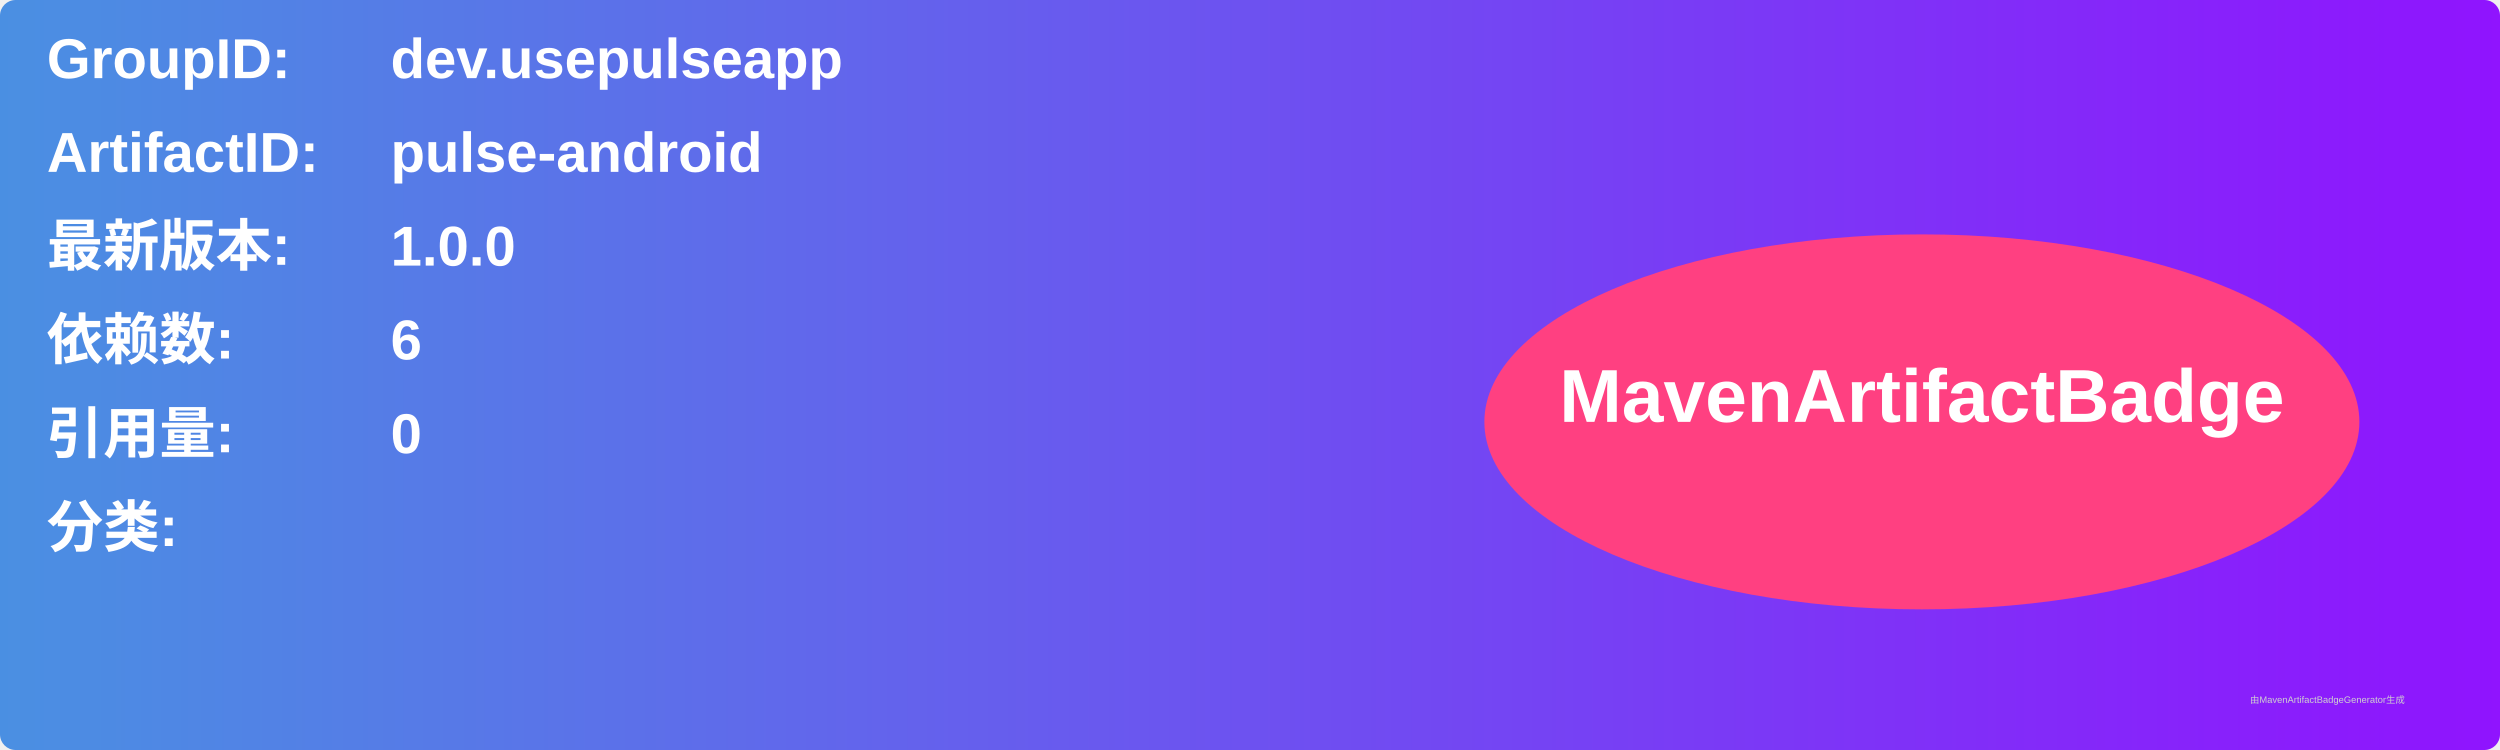
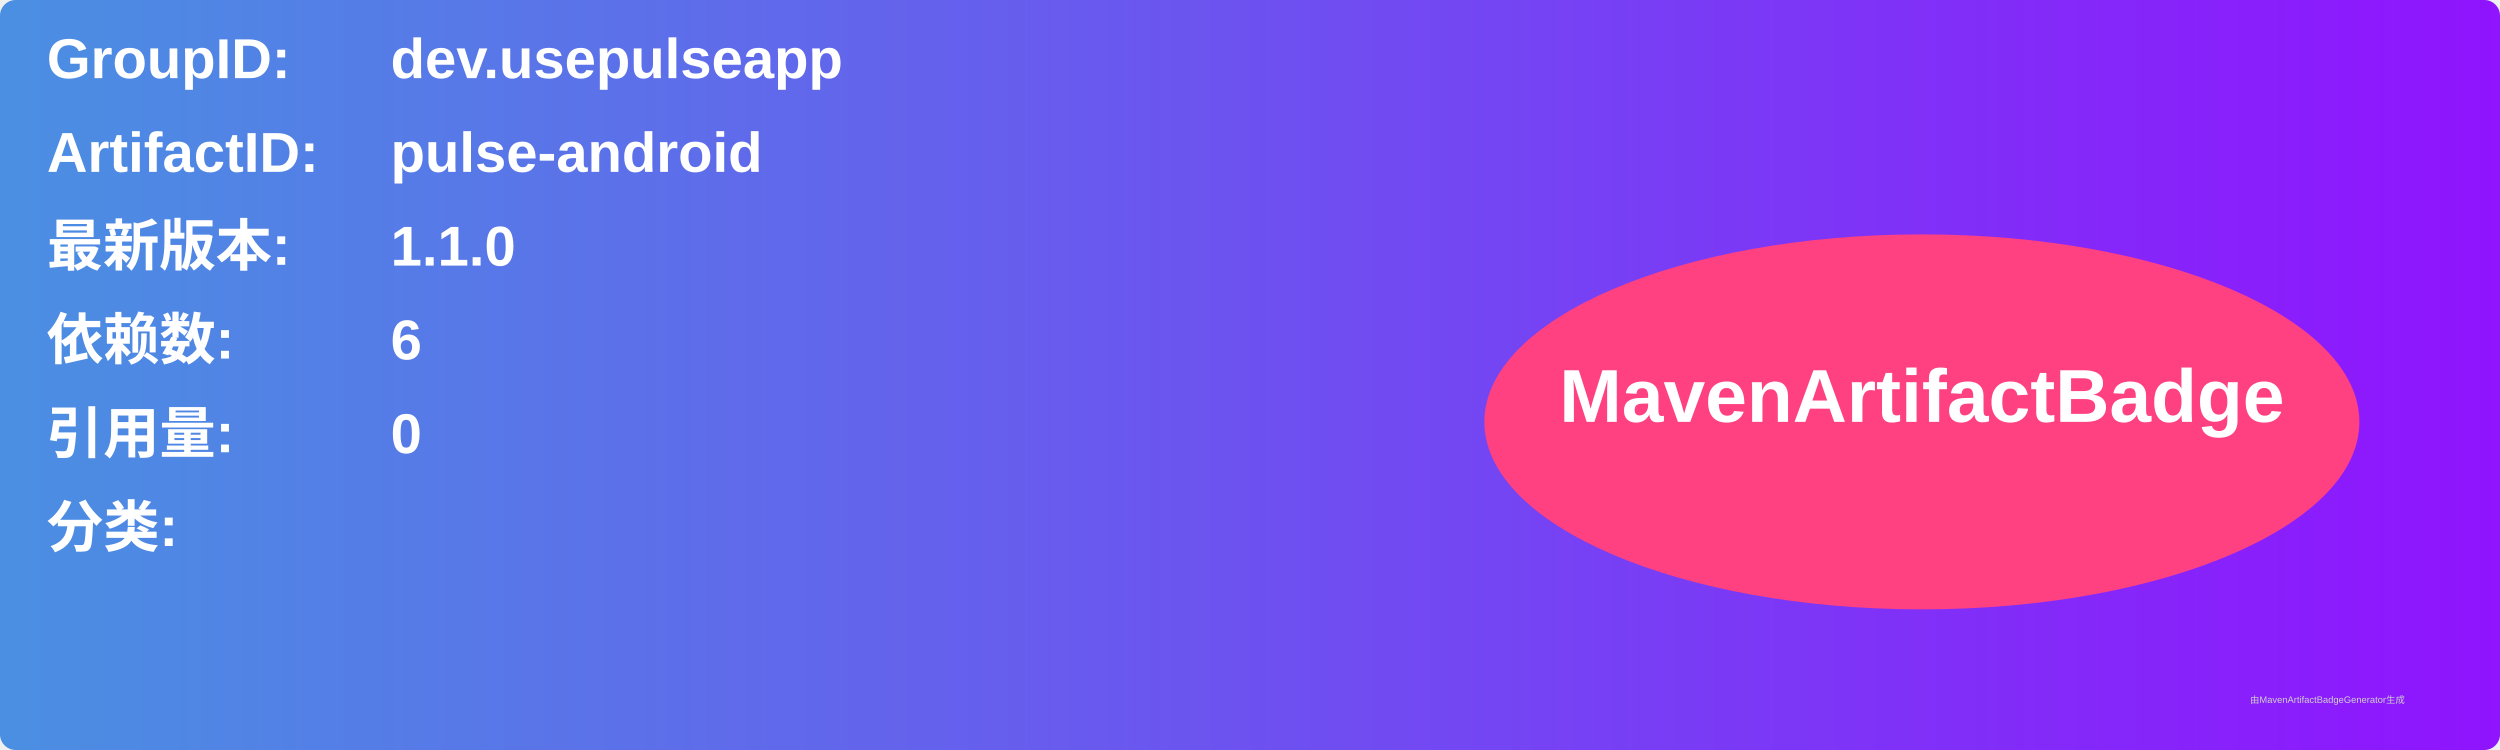
<svg xmlns="http://www.w3.org/2000/svg" width="800" height="240" viewBox="0 0 800 240">
  <linearGradient id="grad" x1="0%" y1="0%" x2="100%" y2="0%">
    <stop offset="0%" stop-color="#4a90e2" />
    <stop offset="100%" stop-color="#9013fe" />
  </linearGradient>
  <rect width="100%" height="100%" rx="5" ry="5" fill="url(#grad)" />
  <g transform="translate(15, 15)">
    <text x="0" y="10" font-family="Arial" font-size="18" fill="white" font-weight="bold" width="260">GroupID:</text>
    <text x="110" y="10" font-family="Arial" font-size="18" fill="white" font-weight="bold" width="460">dev.usepulseapp</text>
    <text x="0" y="40" font-family="Arial" font-size="18" fill="white" font-weight="bold" width="260">ArtifactID:</text>
    <text x="110" y="40" font-family="Arial" font-size="18" fill="white" font-weight="bold" width="460">pulse-android</text>
    <text x="0" y="70" font-family="Arial" font-size="18" fill="white" font-weight="bold">最新版本:</text>
    <text x="110" y="70" font-family="Arial" font-size="18" fill="white" font-weight="bold">
-       <tspan font-weight="bold">1.0.0</tspan>
+       <tspan font-weight="bold">1.1.0</tspan>
    </text>
    <text x="0" y="100" font-family="Arial" font-size="18" fill="white" font-weight="bold">依赖数: </text>
    <text x="110" y="100" font-family="Arial" font-size="18" fill="white">
      <tspan font-weight="bold">6</tspan>
    </text>
    <text x="0" y="130" font-family="Arial" font-size="18" fill="white" font-weight="bold">引用量: </text>
    <text x="110" y="130" font-family="Arial" font-size="18" fill="white">
      <tspan font-weight="bold">0</tspan>
    </text>
    <text x="0" y="160" font-family="Arial" font-size="18" fill="white" font-weight="bold">分类:</text>
    <text x="10" y="190" font-family="Arial" font-size="10" fill="white">
      <tspan font-weight="bold" />
    </text>
    <ellipse cx="600" cy="120" rx="140" ry="60" fill="#ff4081" />
    <text x="600" y="120" text-anchor="middle" font-family="Arial" font-size="24" fill="white" font-weight="bold">MavenArtifactBadge</text>
  </g>
  <text x="720" y="225" font-family="Arial" font-size="3" fill="#d0d0d0">由MavenArtifactBadgeGenerator生成</text>
</svg>
